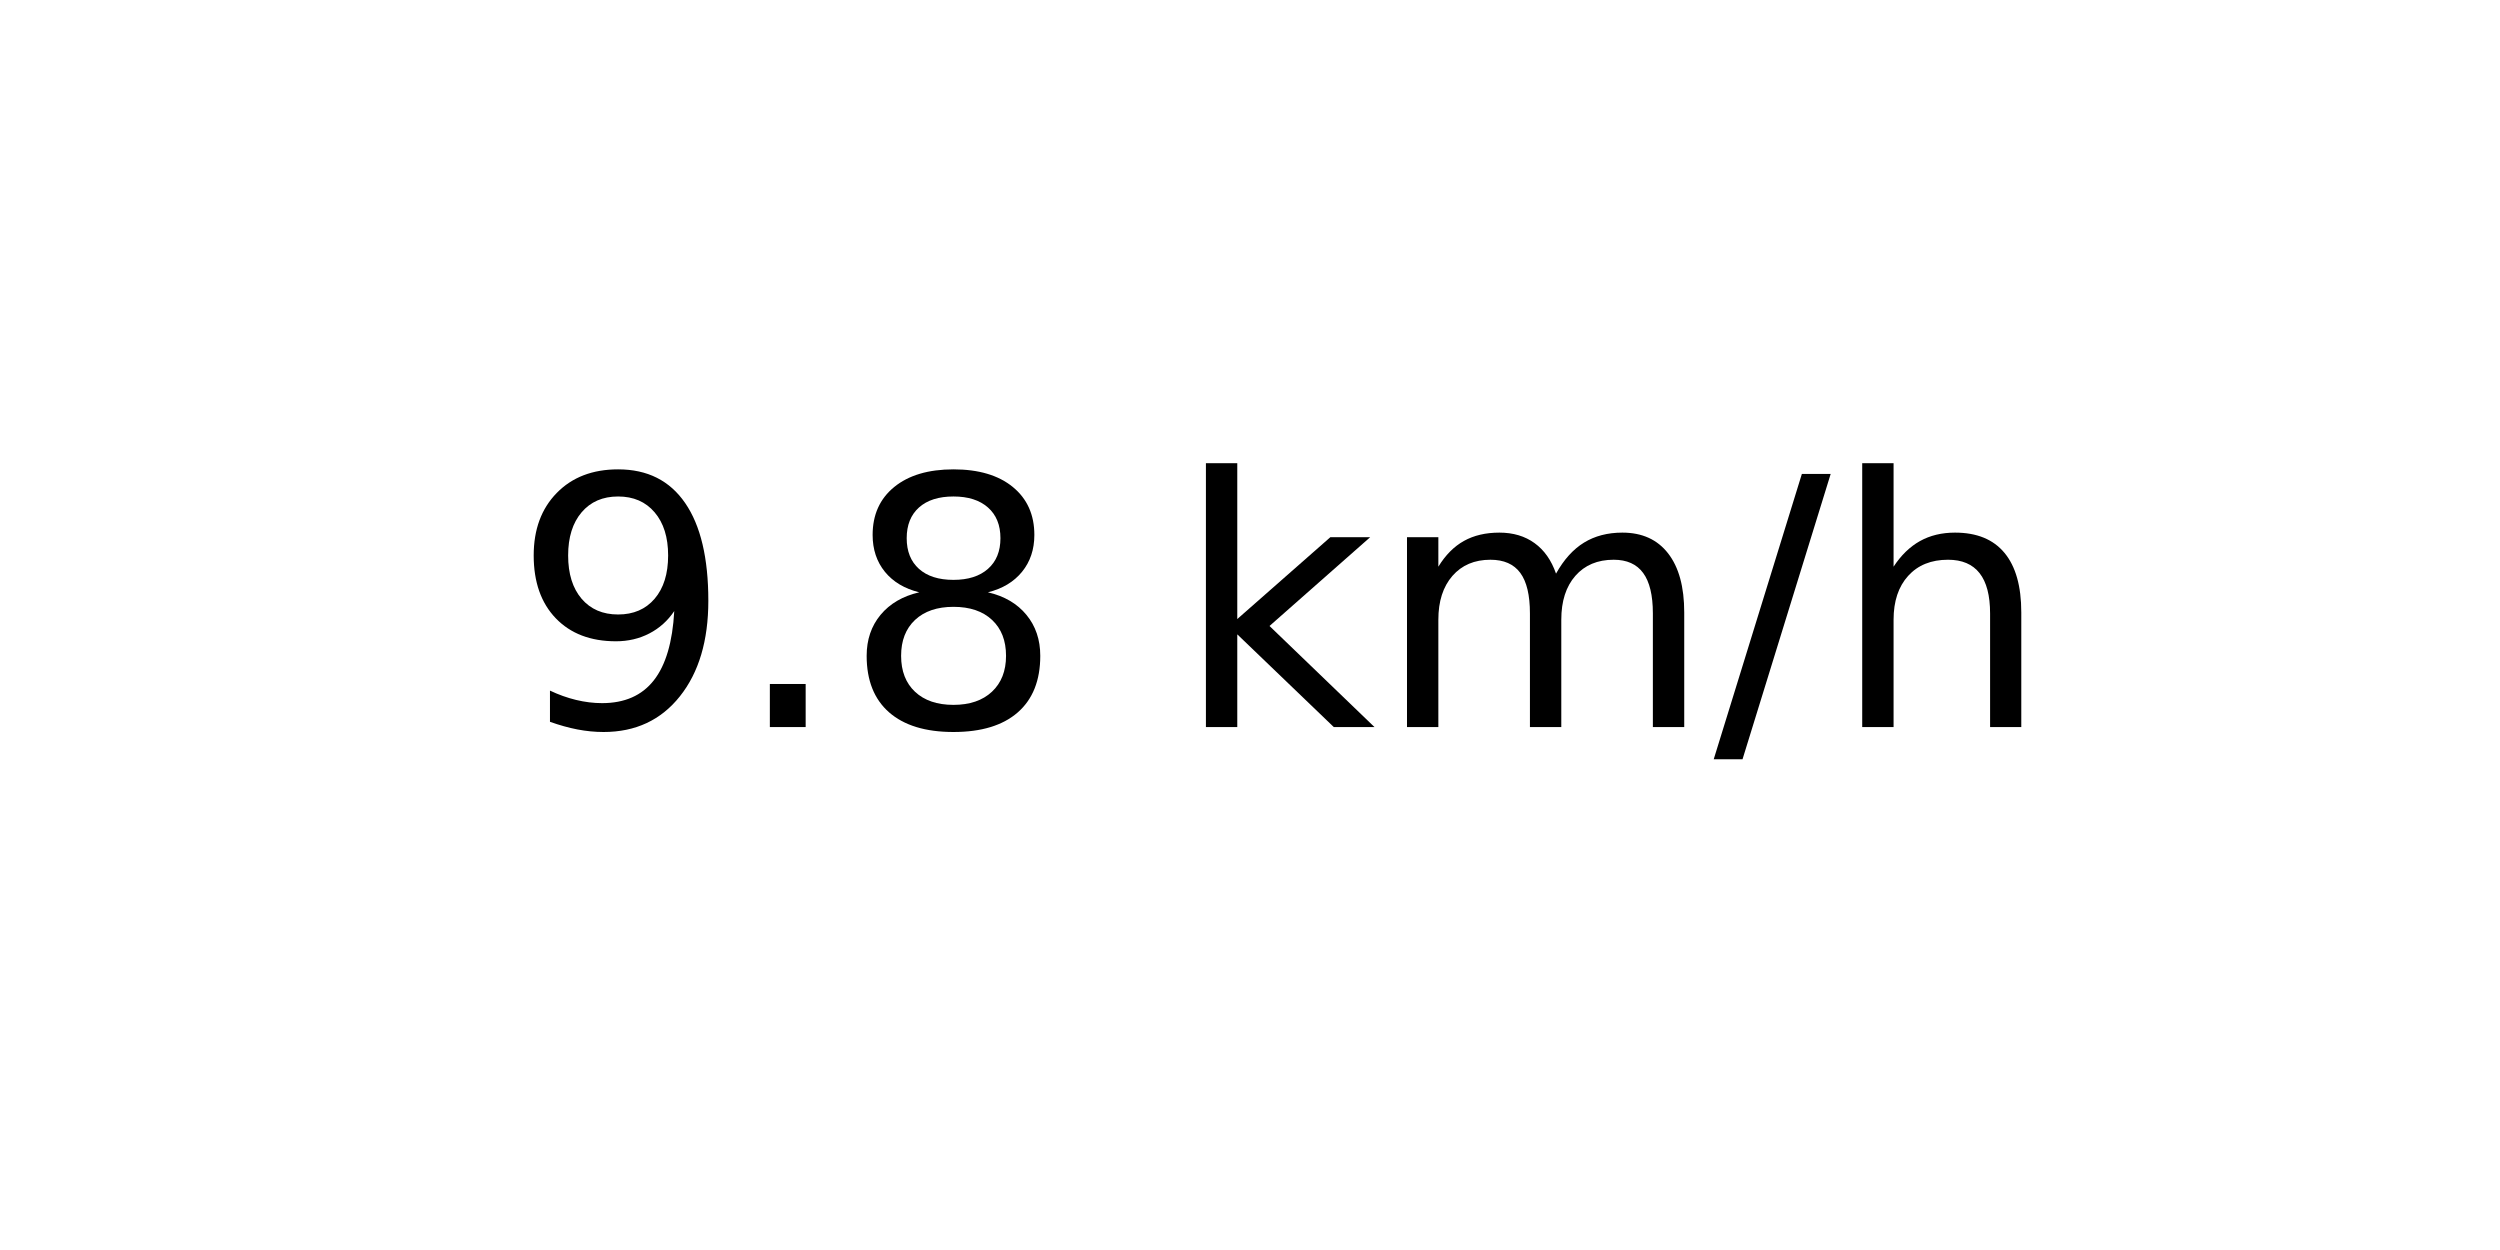
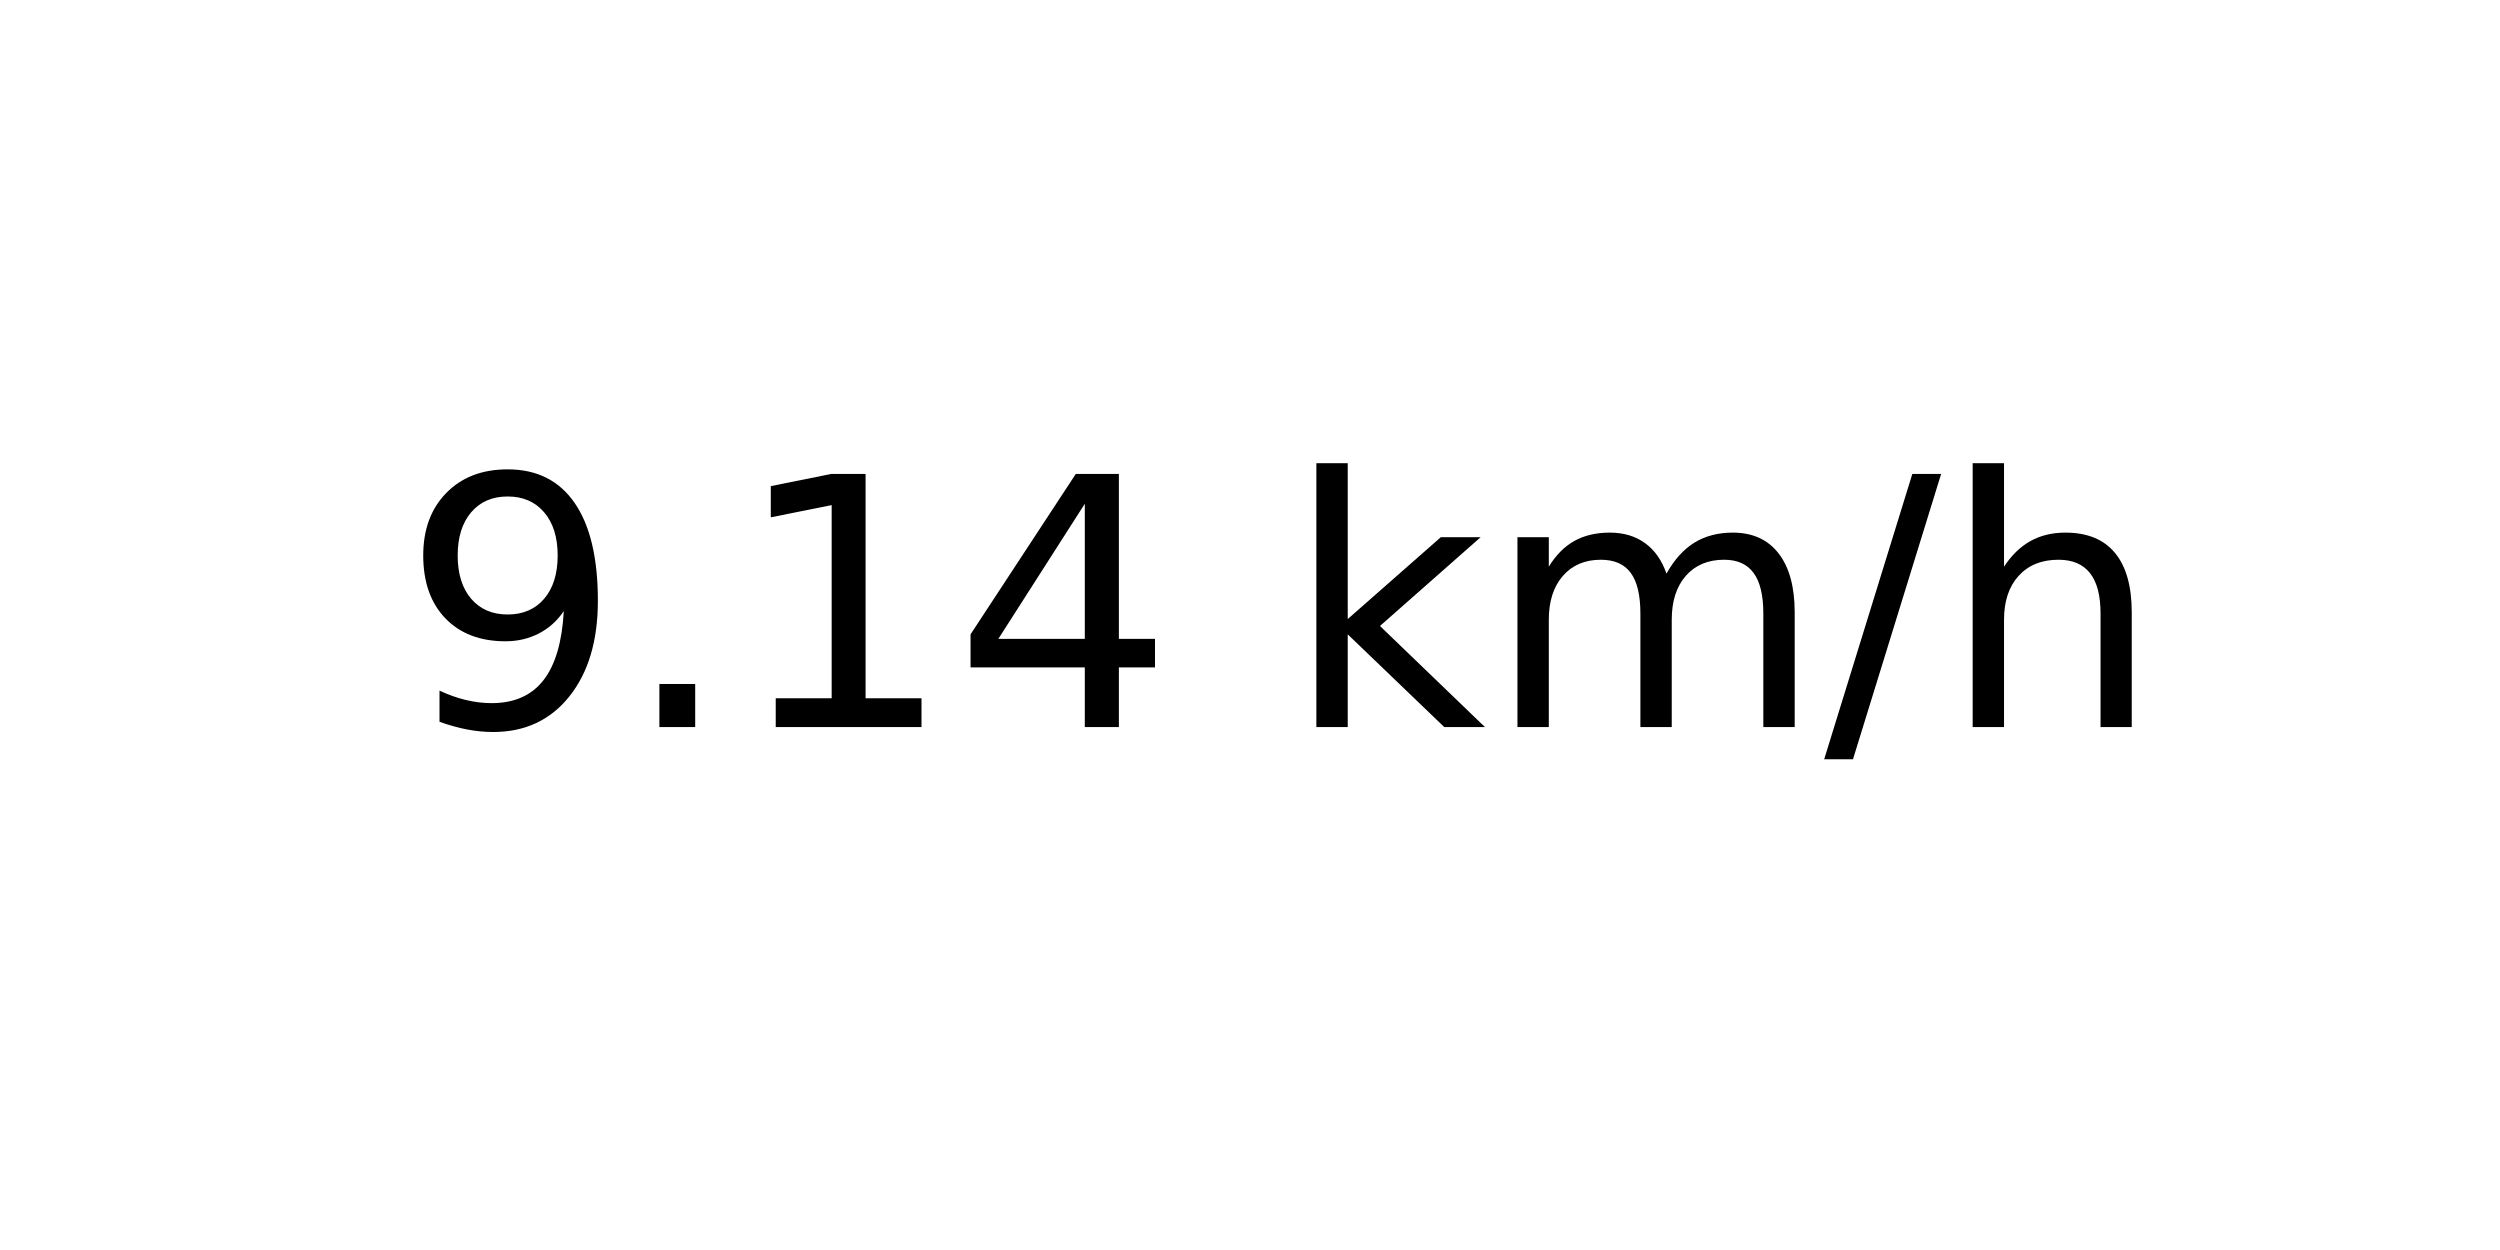
<svg xmlns="http://www.w3.org/2000/svg" xmlns:xlink="http://www.w3.org/1999/xlink" width="72pt" height="36pt" viewBox="0 0 72 36" version="1.1">
  <defs>
    <style type="text/css">*{stroke-linejoin: round; stroke-linecap: butt}</style>
  </defs>
  <g id="figure_1">
    <g id="axes_1">
      <g id="text_1">
-         <g transform="translate(14.74062 20.93937) scale(0.1 -0.1)">
+         <g transform="translate(11.55937 20.93937) scale(0.1 -0.1)">
          <defs>
            <path id="DejaVuSans-39" d="M 703 97  L 703 672  Q 941 559 1184 500  Q 1428 441 1663 441  Q 2288 441 2617 861  Q 2947 1281 2994 2138  Q 2813 1869 2534 1725  Q 2256 1581 1919 1581  Q 1219 1581 811 2004  Q 403 2428 403 3163  Q 403 3881 828 4315  Q 1253 4750 1959 4750  Q 2769 4750 3195 4129  Q 3622 3509 3622 2328  Q 3622 1225 3098 567  Q 2575 -91 1691 -91  Q 1453 -91 1209 -44  Q 966 3 703 97  z M 1959 2075  Q 2384 2075 2632 2365  Q 2881 2656 2881 3163  Q 2881 3666 2632 3958  Q 2384 4250 1959 4250  Q 1534 4250 1286 3958  Q 1038 3666 1038 3163  Q 1038 2656 1286 2365  Q 1534 2075 1959 2075  z " transform="scale(0.015625)" />
            <path id="DejaVuSans-2e" d="M 684 794  L 1344 794  L 1344 0  L 684 0  L 684 794  z " transform="scale(0.015625)" />
-             <path id="DejaVuSans-38" d="M 2034 2216  Q 1584 2216 1326 1975  Q 1069 1734 1069 1313  Q 1069 891 1326 650  Q 1584 409 2034 409  Q 2484 409 2743 651  Q 3003 894 3003 1313  Q 3003 1734 2745 1975  Q 2488 2216 2034 2216  z M 1403 2484  Q 997 2584 770 2862  Q 544 3141 544 3541  Q 544 4100 942 4425  Q 1341 4750 2034 4750  Q 2731 4750 3128 4425  Q 3525 4100 3525 3541  Q 3525 3141 3298 2862  Q 3072 2584 2669 2484  Q 3125 2378 3379 2068  Q 3634 1759 3634 1313  Q 3634 634 3220 271  Q 2806 -91 2034 -91  Q 1263 -91 848 271  Q 434 634 434 1313  Q 434 1759 690 2068  Q 947 2378 1403 2484  z M 1172 3481  Q 1172 3119 1398 2916  Q 1625 2713 2034 2713  Q 2441 2713 2670 2916  Q 2900 3119 2900 3481  Q 2900 3844 2670 4047  Q 2441 4250 2034 4250  Q 1625 4250 1398 4047  Q 1172 3844 1172 3481  z " transform="scale(0.015625)" />
+             <path id="DejaVuSans-31" d="M 794 531  L 1825 531  L 1825 4091  L 703 3866  L 703 4441  L 1819 4666  L 2450 4666  L 2450 531  L 3481 531  L 3481 0  L 794 0  L 794 531  z " transform="scale(0.015625)" />
+             <path id="DejaVuSans-34" d="M 2419 4116  L 825 1625  L 2419 1625  L 2419 4116  z M 2253 4666  L 3047 4666  L 3047 1625  L 3713 1625  L 3713 1100  L 3047 1100  L 3047 0  L 2419 0  L 2419 1100  L 313 1100  L 313 1709  L 2253 4666  z " transform="scale(0.015625)" />
            <path id="DejaVuSans-20" transform="scale(0.015625)" />
            <path id="DejaVuSans-6b" d="M 581 4863  L 1159 4863  L 1159 1991  L 2875 3500  L 3609 3500  L 1753 1863  L 3688 0  L 2938 0  L 1159 1709  L 1159 0  L 581 0  L 581 4863  z " transform="scale(0.015625)" />
            <path id="DejaVuSans-6d" d="M 3328 2828  Q 3544 3216 3844 3400  Q 4144 3584 4550 3584  Q 5097 3584 5394 3201  Q 5691 2819 5691 2113  L 5691 0  L 5113 0  L 5113 2094  Q 5113 2597 4934 2840  Q 4756 3084 4391 3084  Q 3944 3084 3684 2787  Q 3425 2491 3425 1978  L 3425 0  L 2847 0  L 2847 2094  Q 2847 2600 2669 2842  Q 2491 3084 2119 3084  Q 1678 3084 1418 2786  Q 1159 2488 1159 1978  L 1159 0  L 581 0  L 581 3500  L 1159 3500  L 1159 2956  Q 1356 3278 1631 3431  Q 1906 3584 2284 3584  Q 2666 3584 2933 3390  Q 3200 3197 3328 2828  z " transform="scale(0.015625)" />
            <path id="DejaVuSans-2f" d="M 1625 4666  L 2156 4666  L 531 -594  L 0 -594  L 1625 4666  z " transform="scale(0.015625)" />
            <path id="DejaVuSans-68" d="M 3513 2113  L 3513 0  L 2938 0  L 2938 2094  Q 2938 2591 2744 2837  Q 2550 3084 2163 3084  Q 1697 3084 1428 2787  Q 1159 2491 1159 1978  L 1159 0  L 581 0  L 581 4863  L 1159 4863  L 1159 2956  Q 1366 3272 1645 3428  Q 1925 3584 2291 3584  Q 2894 3584 3203 3211  Q 3513 2838 3513 2113  z " transform="scale(0.015625)" />
          </defs>
          <use xlink:href="#DejaVuSans-39" />
          <use xlink:href="#DejaVuSans-2e" x="63.623" />
-           <use xlink:href="#DejaVuSans-38" x="95.41" />
-           <use xlink:href="#DejaVuSans-20" x="159.033" />
-           <use xlink:href="#DejaVuSans-6b" x="190.82" />
-           <use xlink:href="#DejaVuSans-6d" x="248.73" />
-           <use xlink:href="#DejaVuSans-2f" x="346.143" />
-           <use xlink:href="#DejaVuSans-68" x="379.834" />
+           <use xlink:href="#DejaVuSans-31" x="95.41" />
+           <use xlink:href="#DejaVuSans-34" x="159.033" />
+           <use xlink:href="#DejaVuSans-20" x="222.656" />
+           <use xlink:href="#DejaVuSans-6b" x="254.443" />
+           <use xlink:href="#DejaVuSans-6d" x="312.354" />
+           <use xlink:href="#DejaVuSans-2f" x="409.766" />
+           <use xlink:href="#DejaVuSans-68" x="443.457" />
        </g>
      </g>
    </g>
  </g>
</svg>
